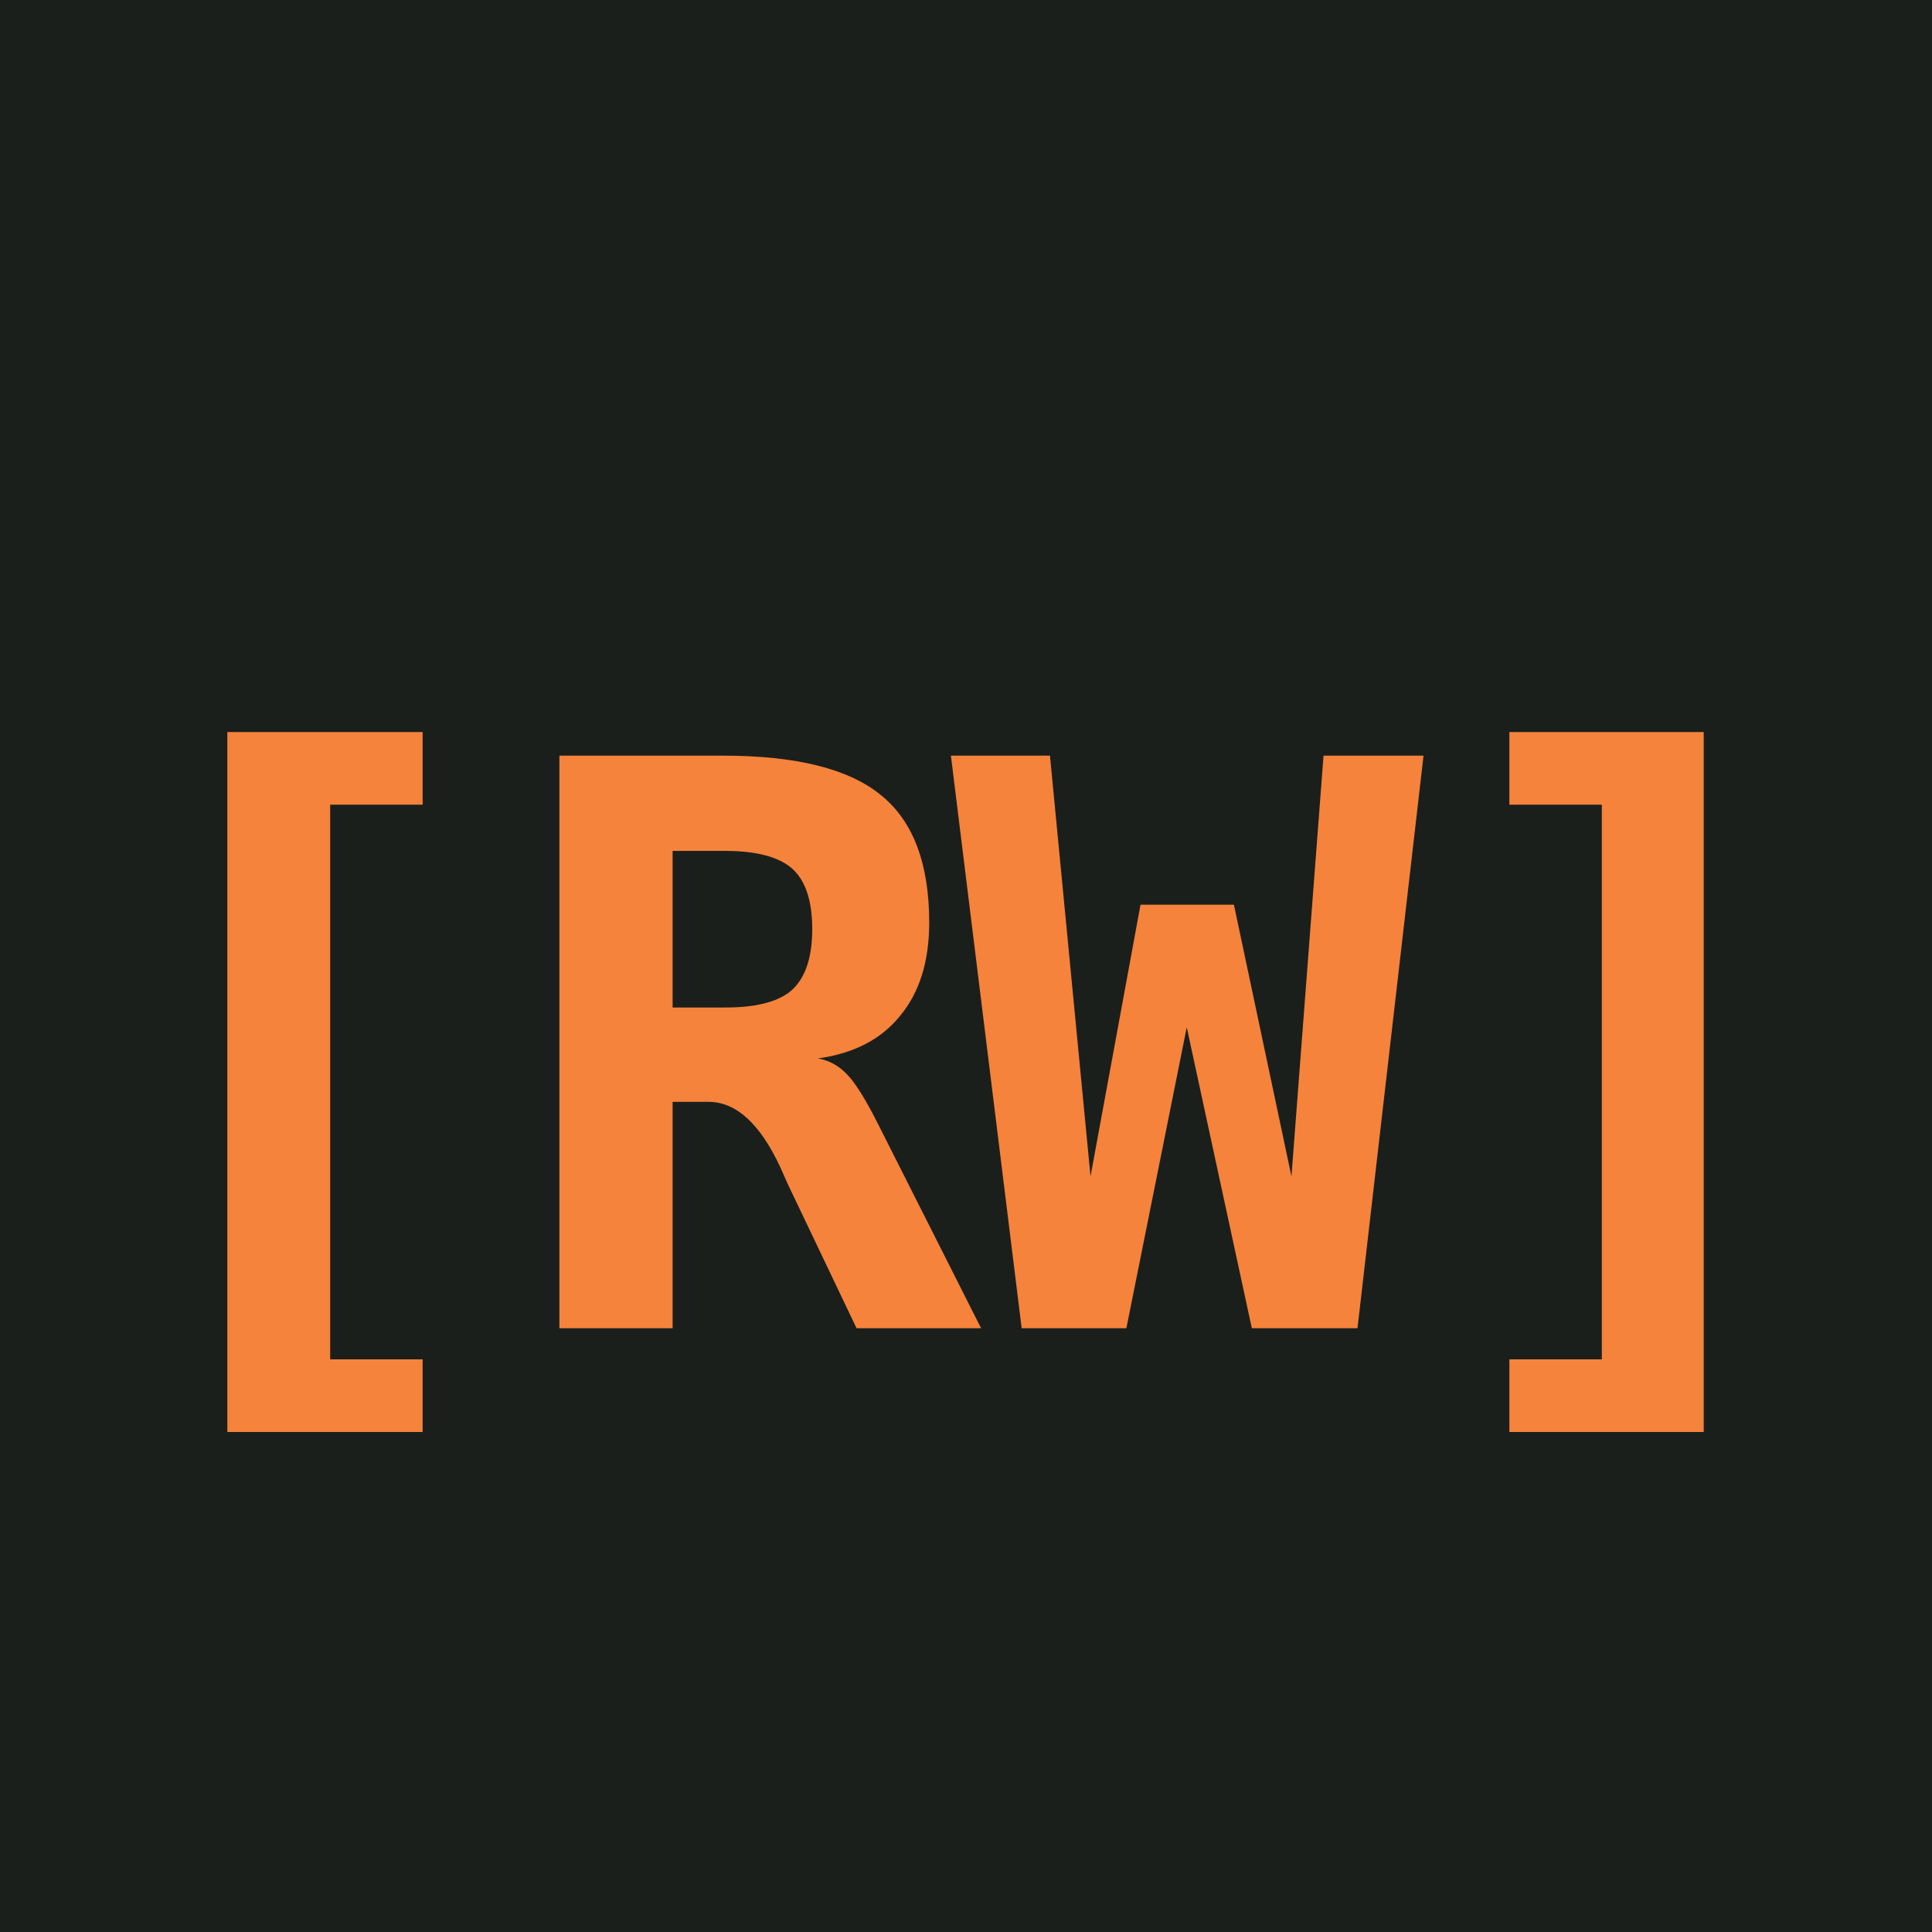
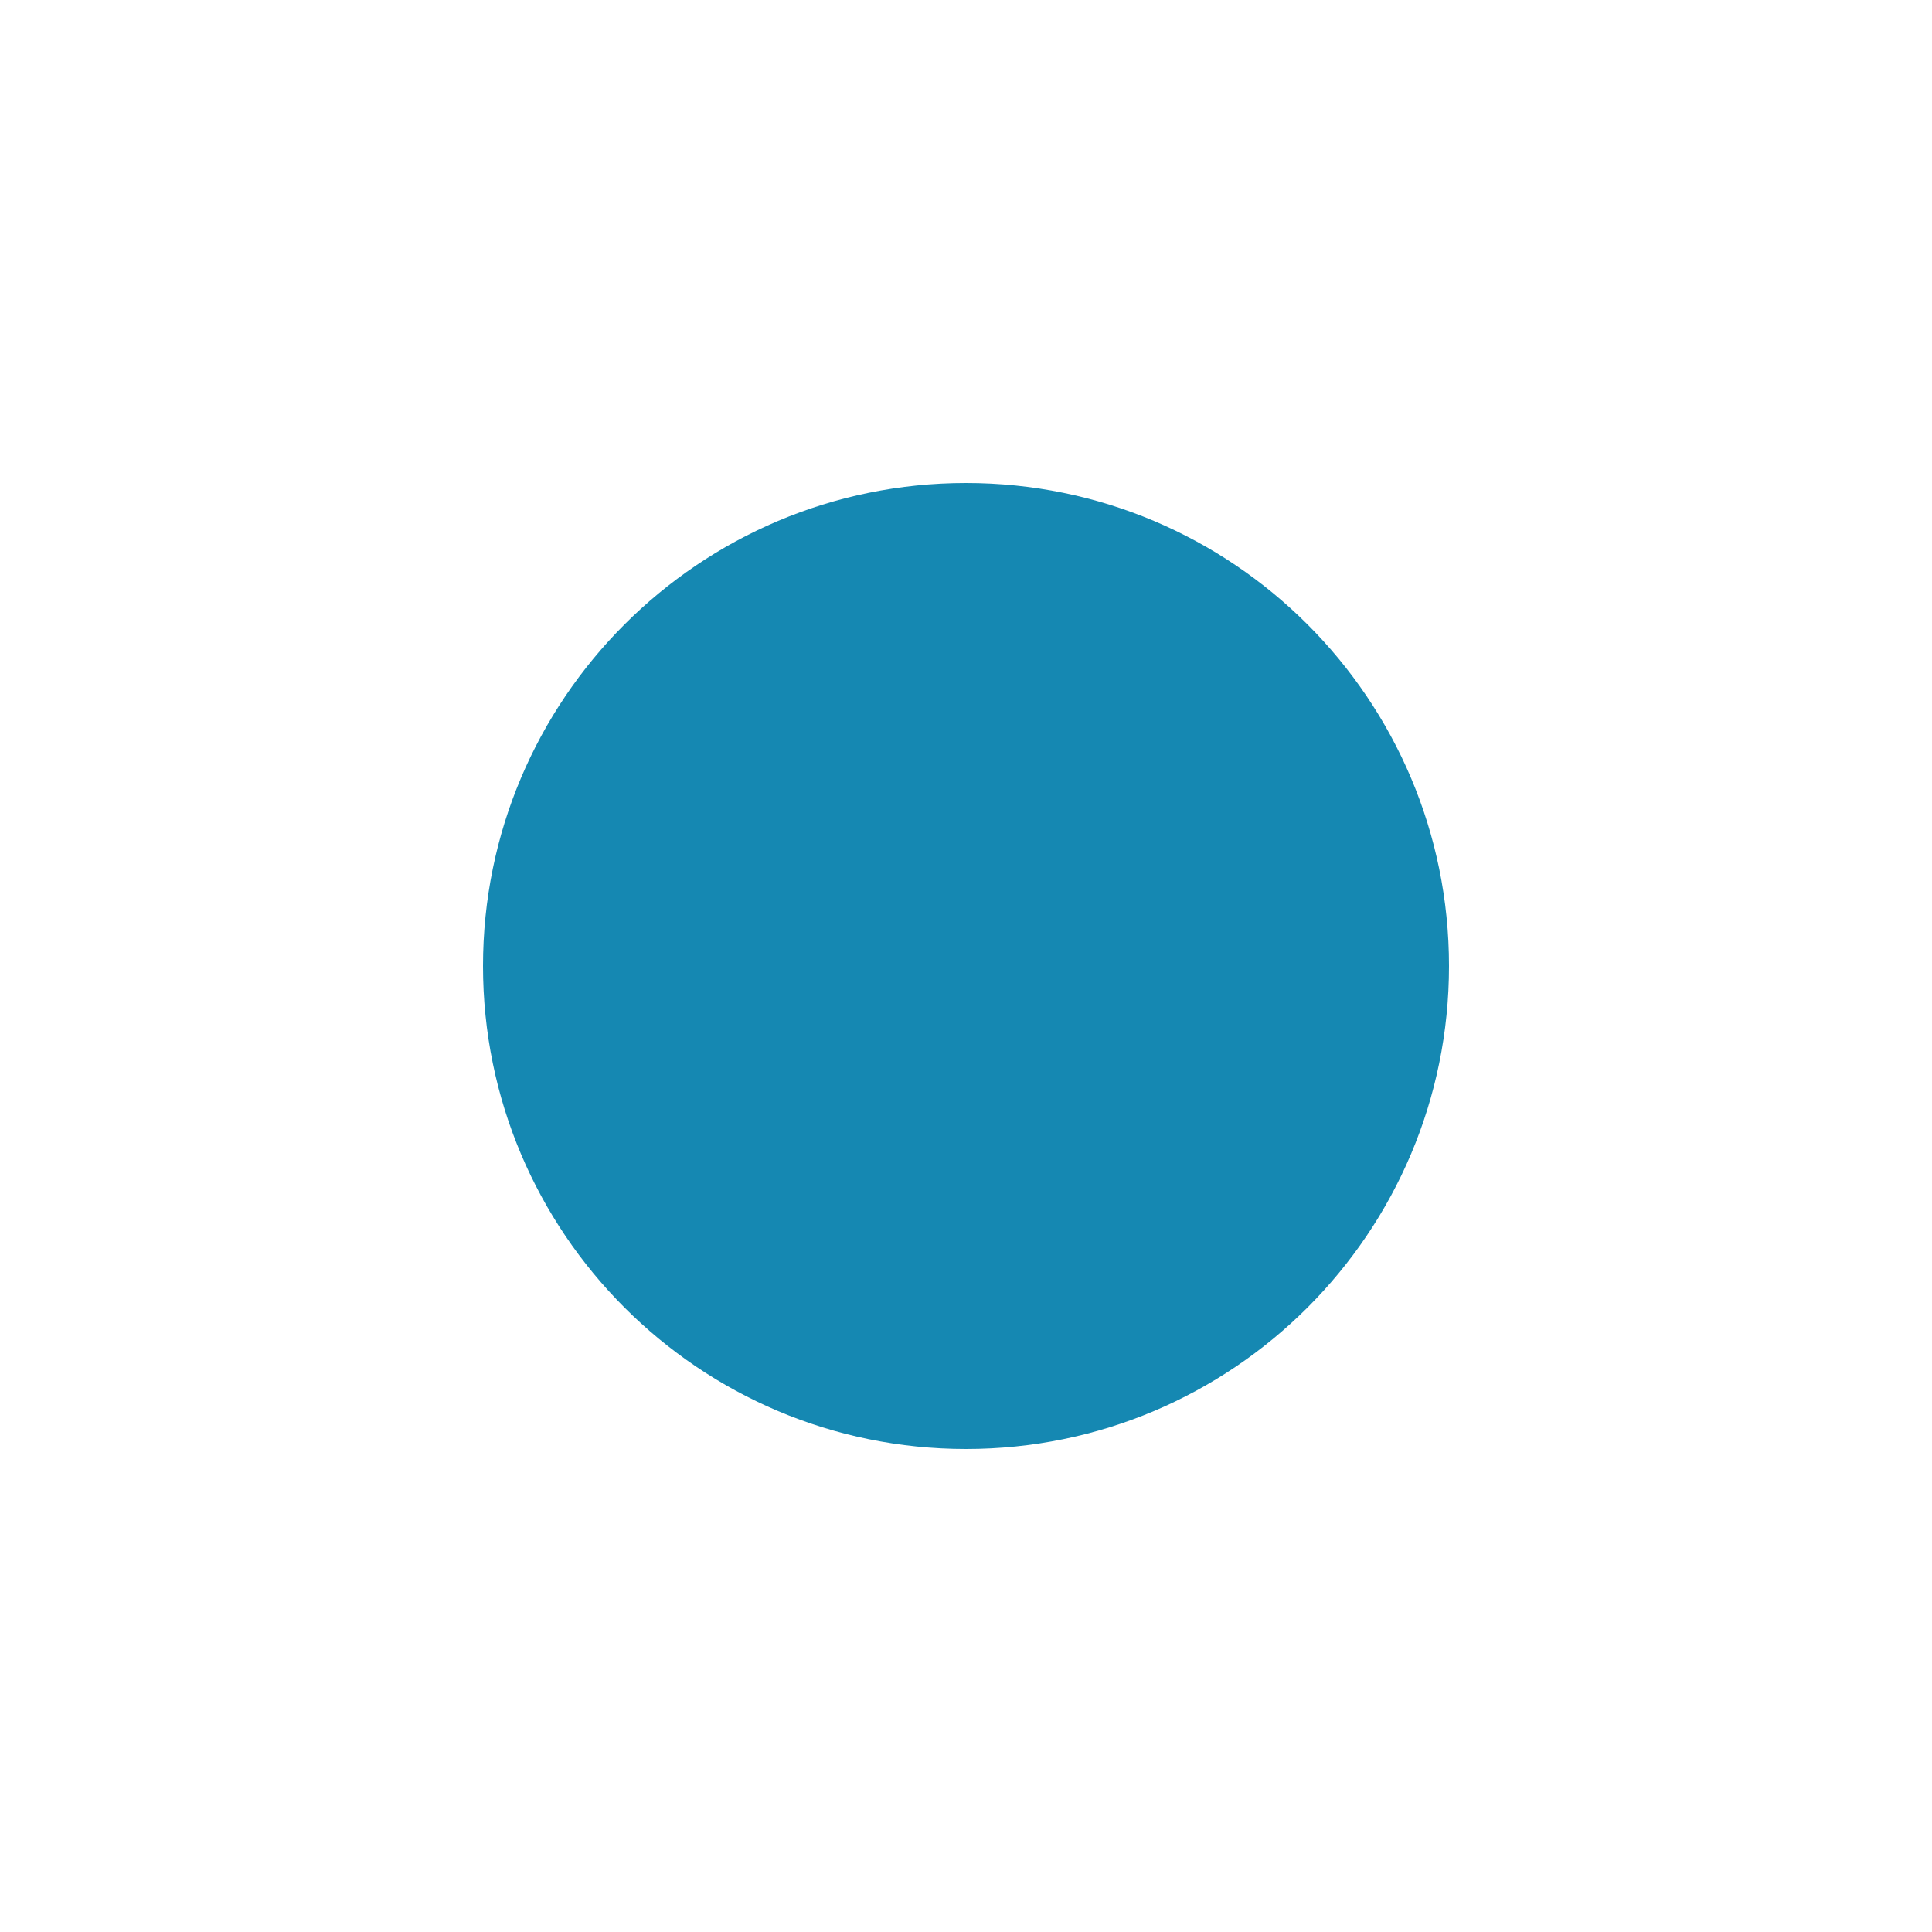
<svg xmlns="http://www.w3.org/2000/svg" viewBox="0 0 32 32" width="32" height="32">
-   <rect width="32" height="32" fill="#1A1F1C" />
-   <text x="16" y="22" font-family="ui-monospace, SFMono-Regular, Menlo, Monaco, Consolas, monospace" font-size="13" font-weight="700" fill="#F6833B" text-anchor="middle" letter-spacing="-0.5">[RW]</text>
+   <circle cx="16" cy="16" r="8" fill="#1588B2" />
</svg>
